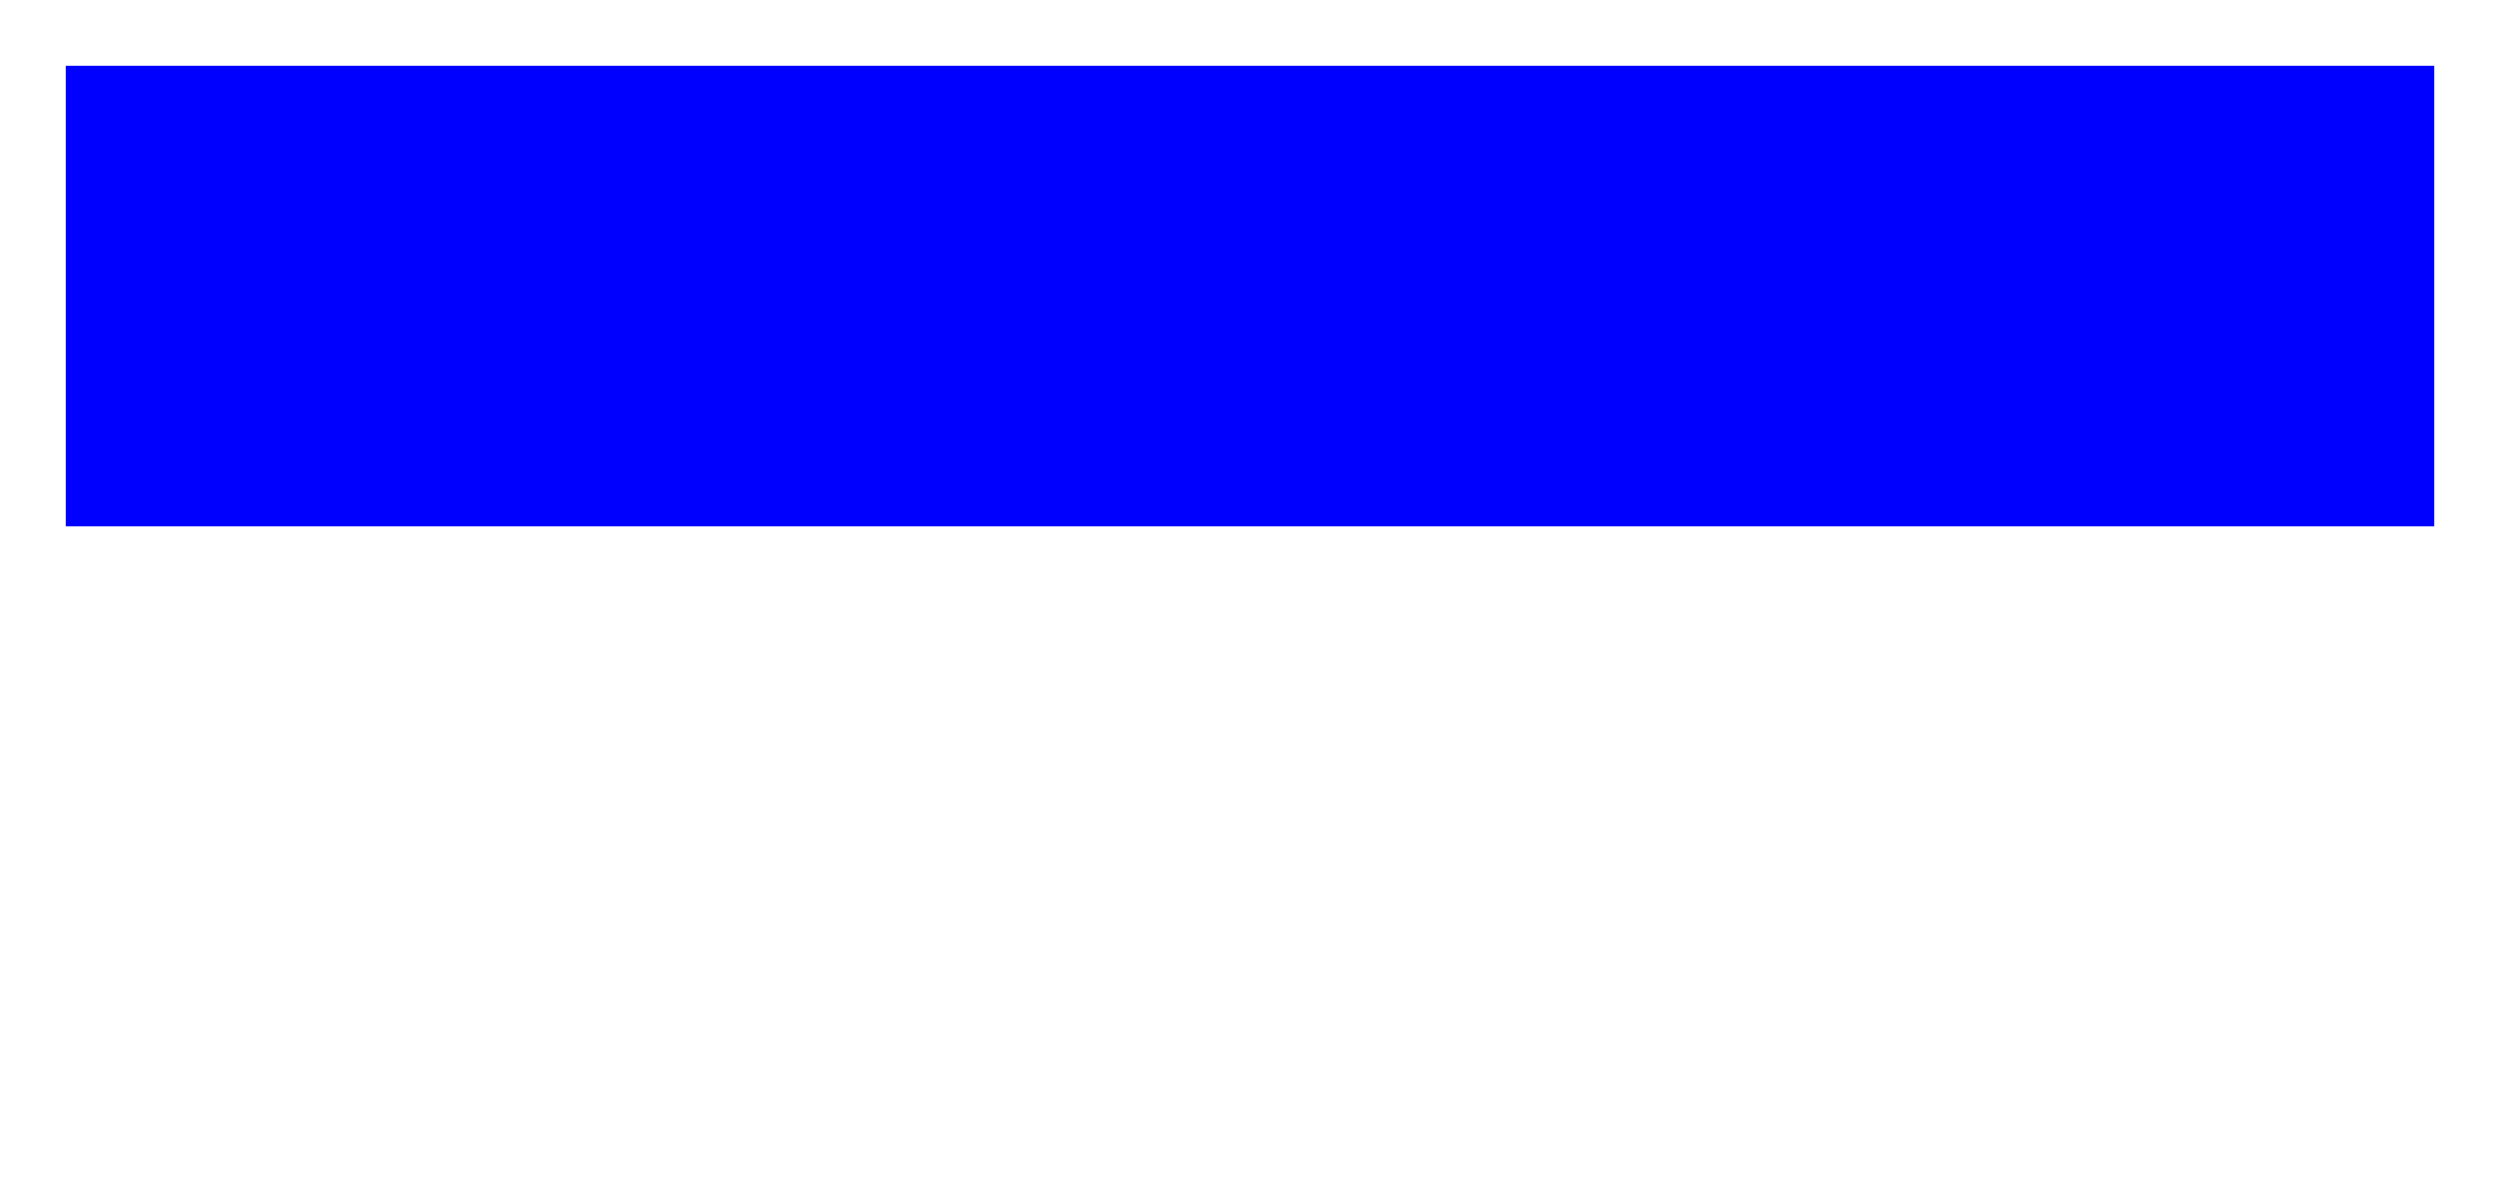
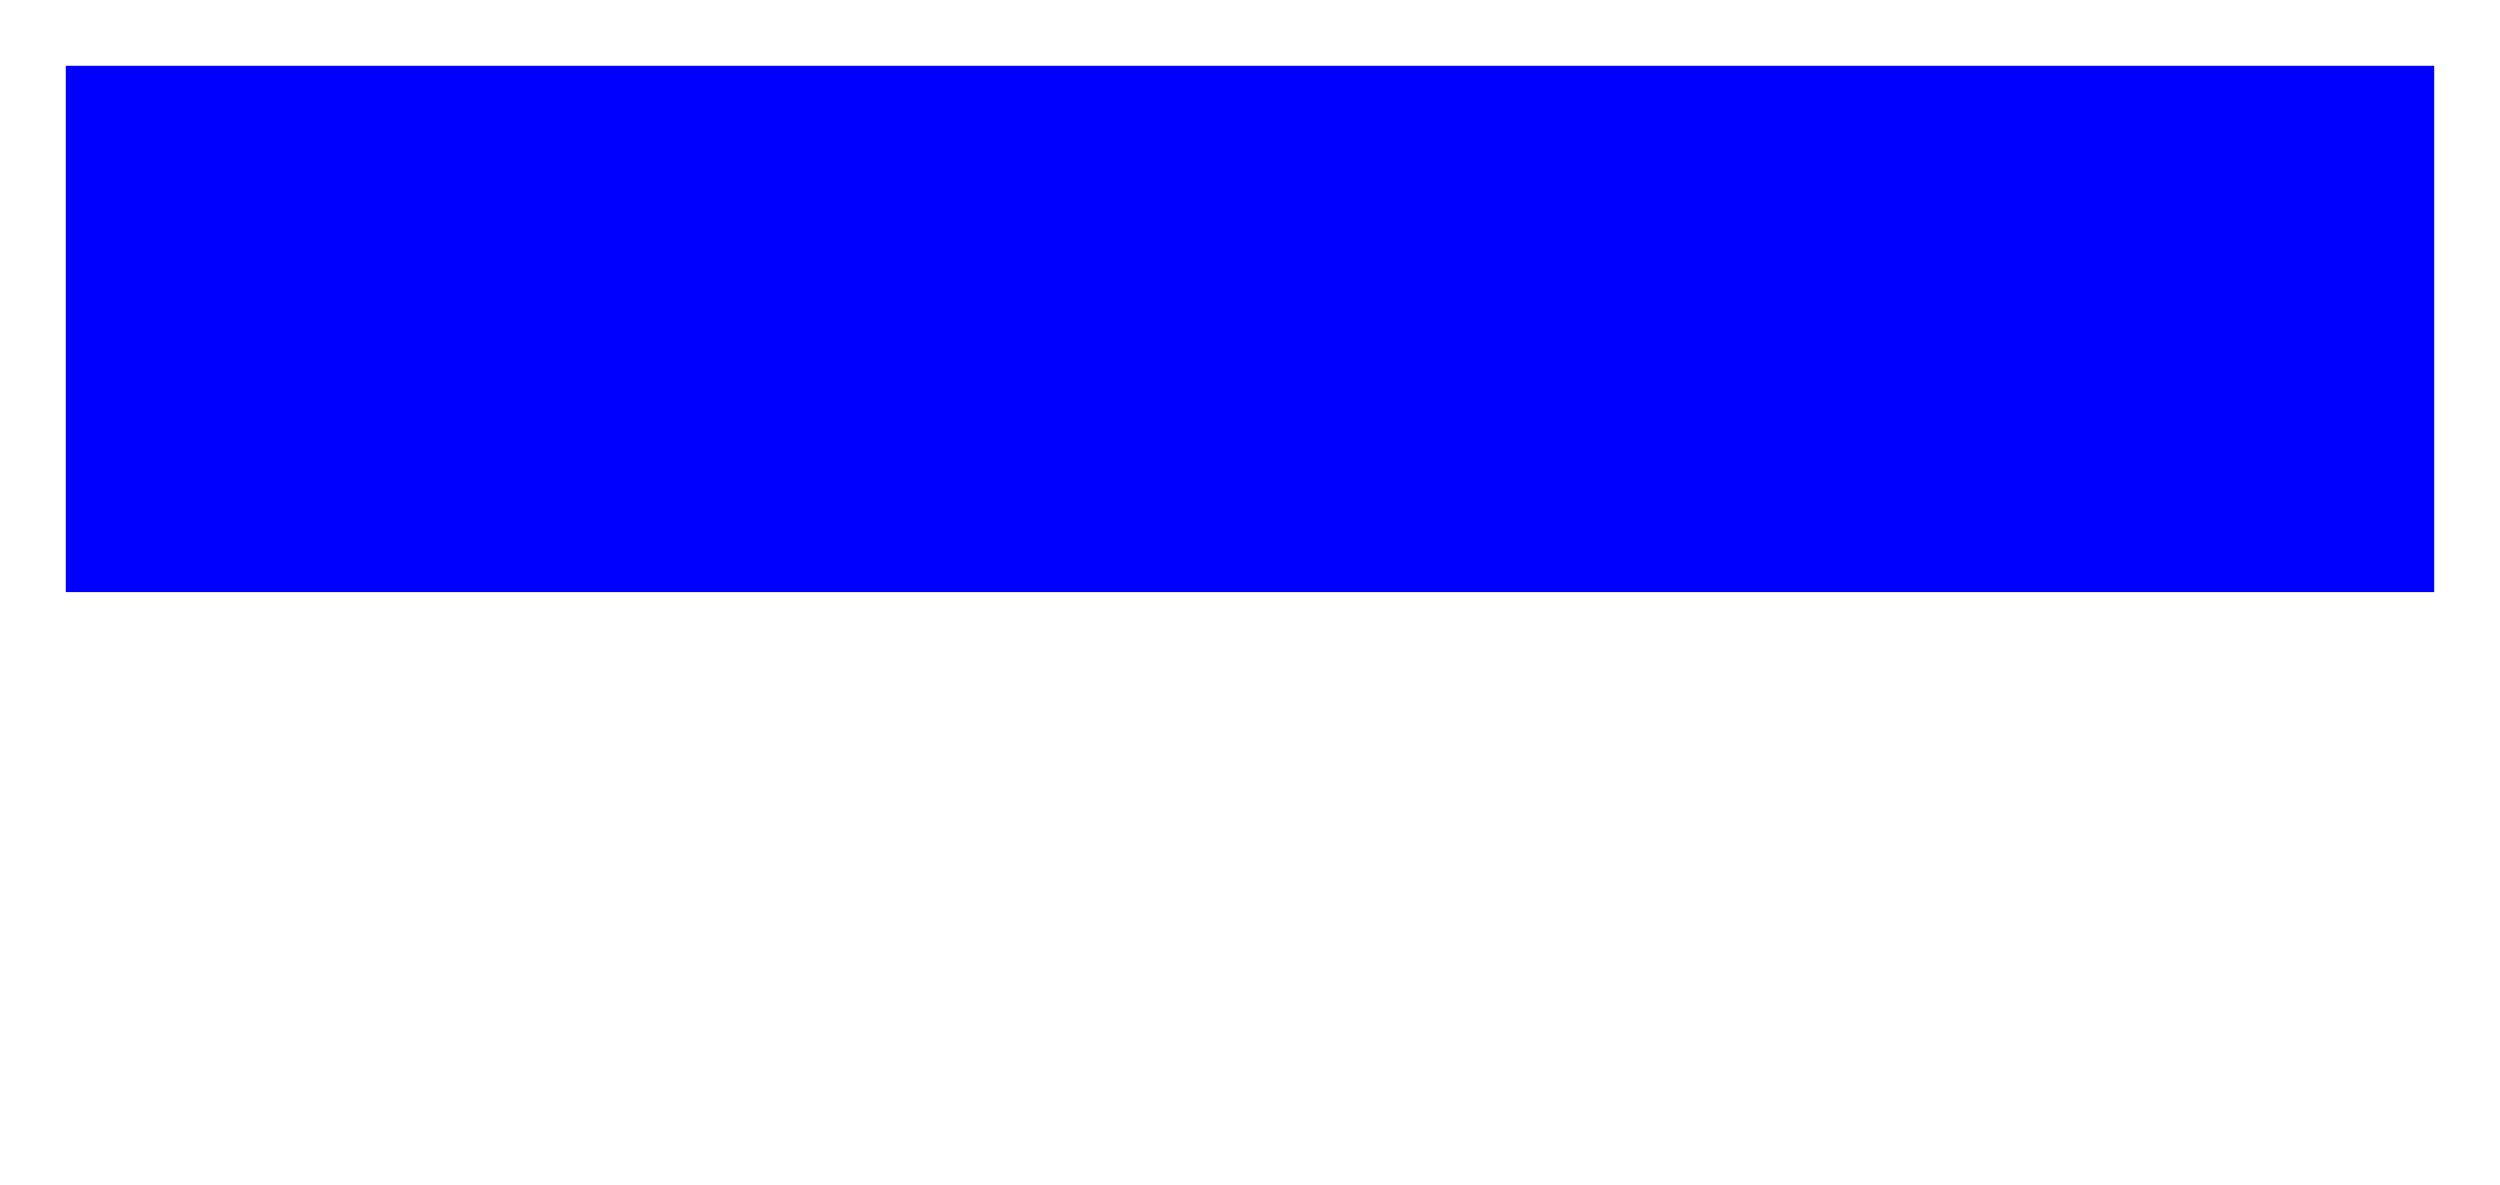
<svg xmlns="http://www.w3.org/2000/svg" width="38" height="18" viewBox="0 0 38 18" fill="none">
-   <path d="M37 1H1V8H37V1Z" fill="#0000FF" />
+   <path d="M37 1H1V9H37V1Z" fill="#0000FF" />
</svg>
